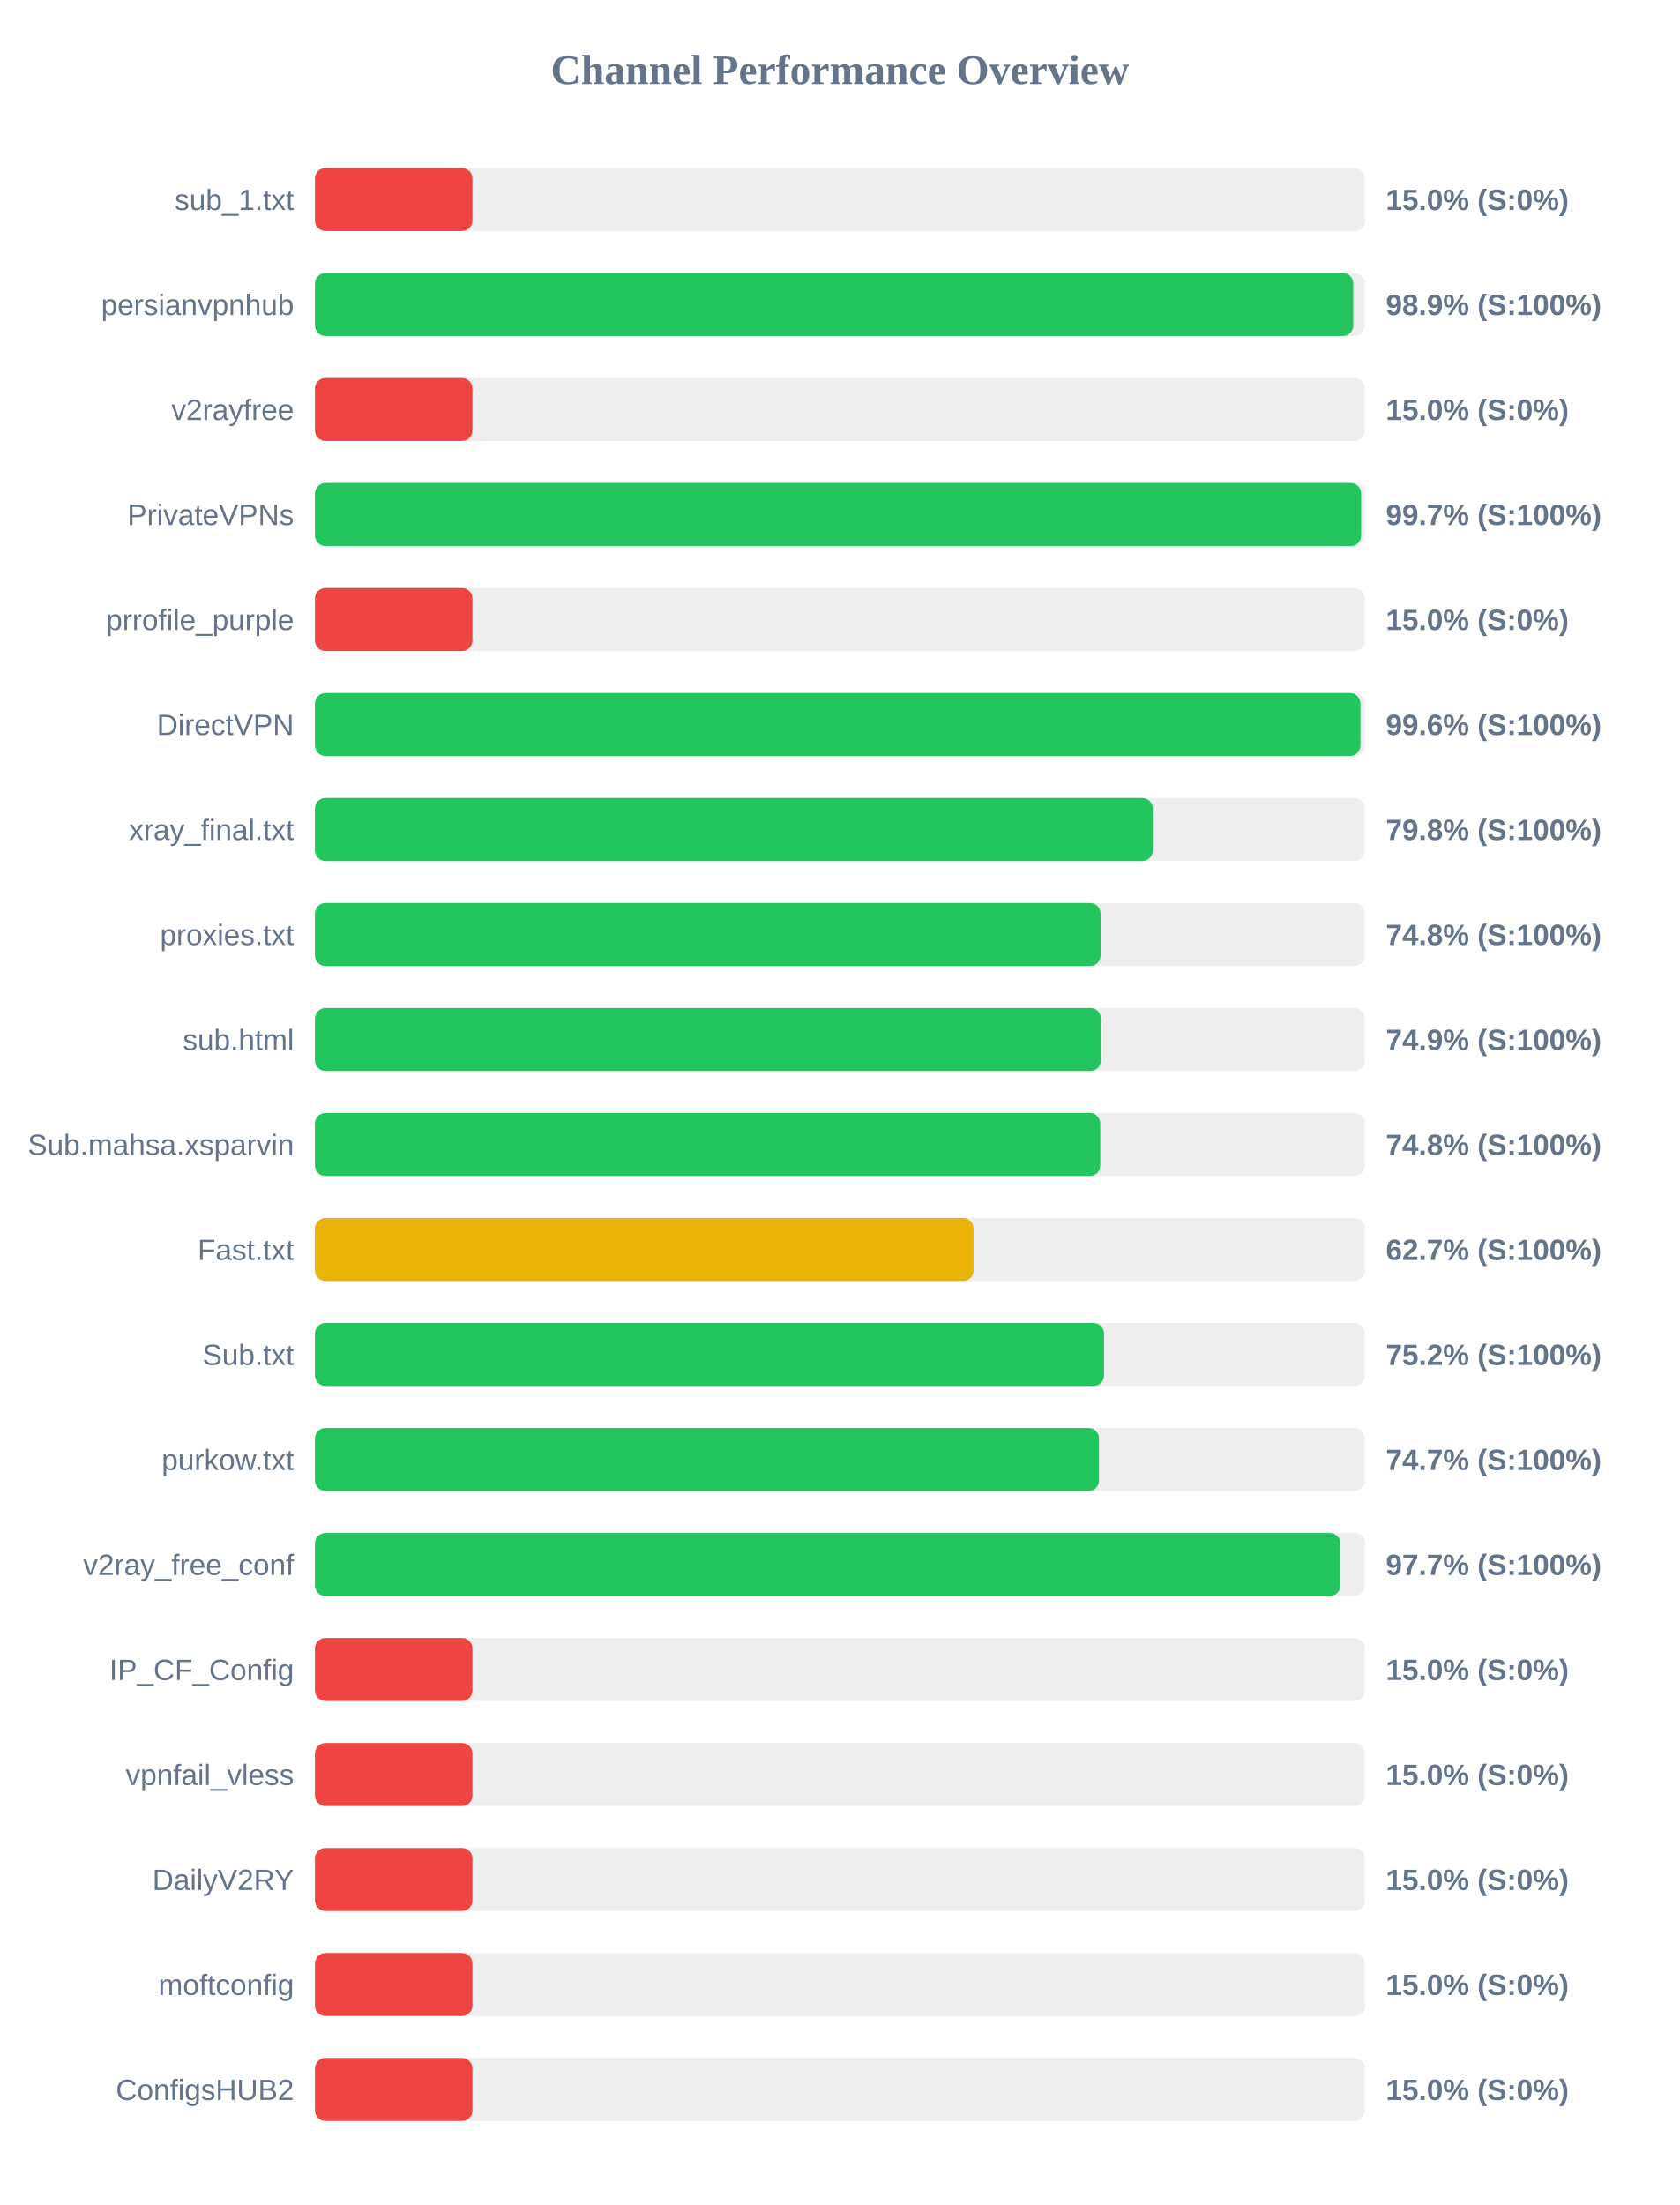
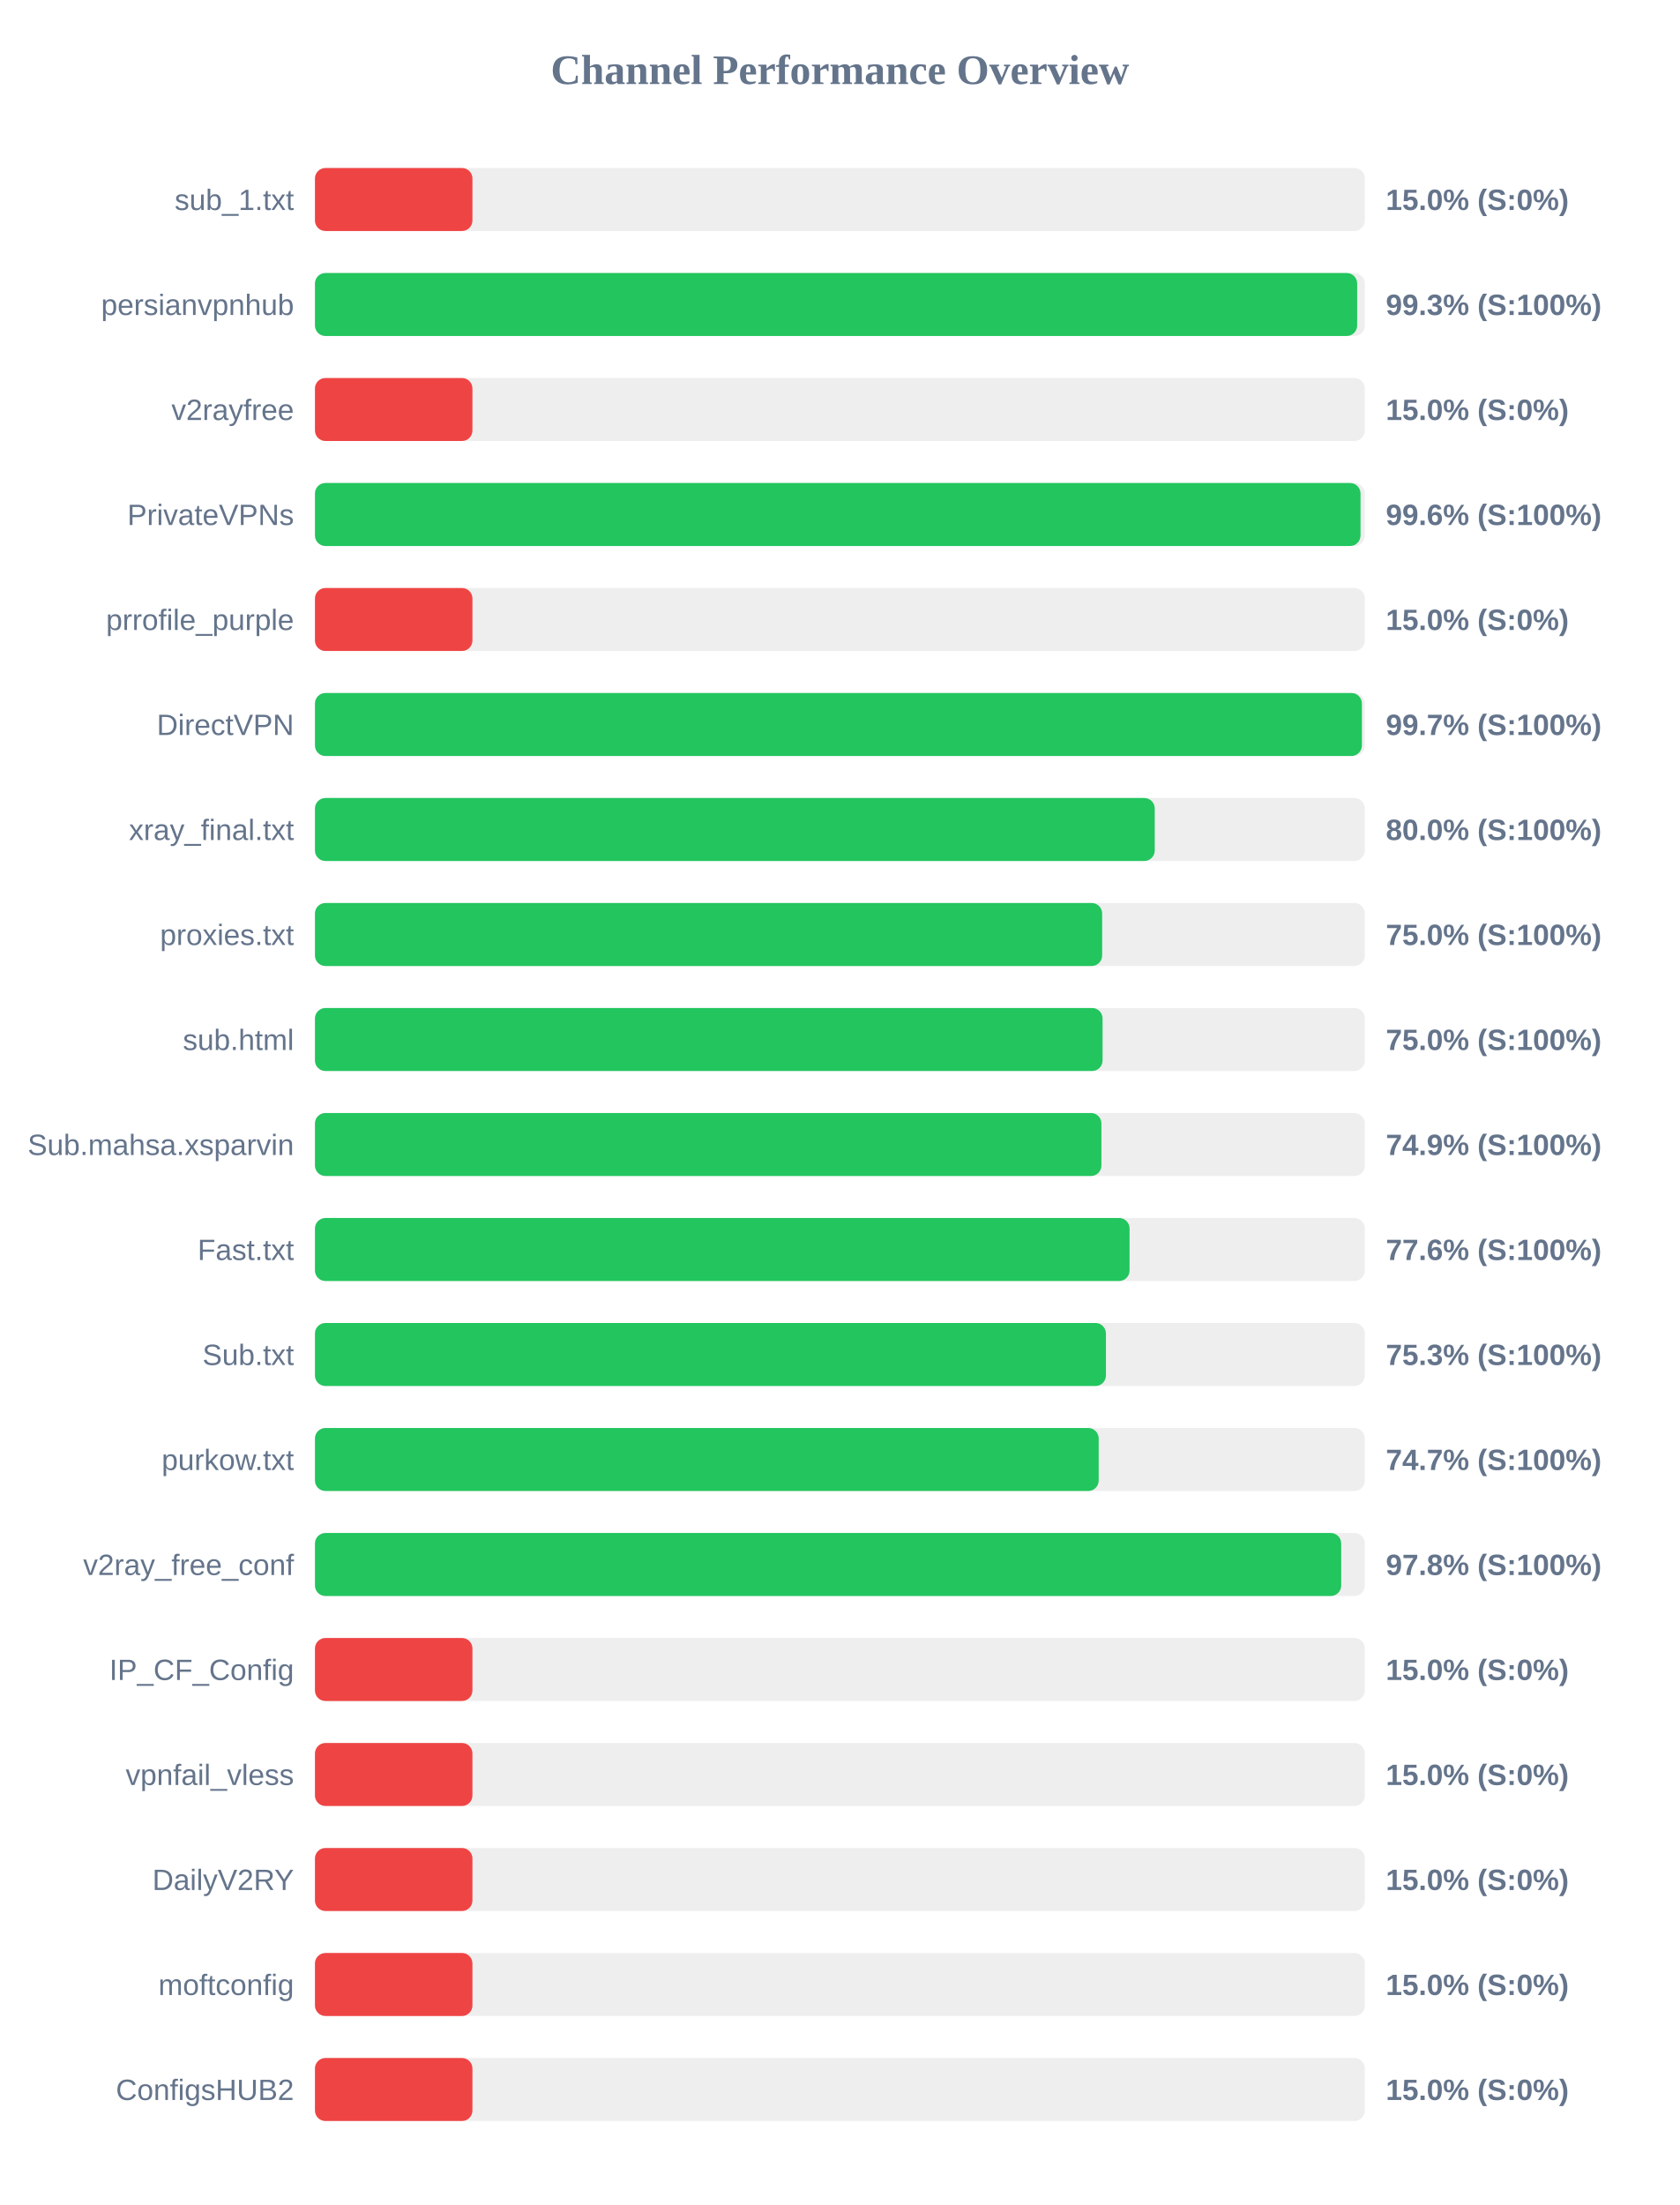
<svg xmlns="http://www.w3.org/2000/svg" width="800" height="1050" version="1.1">
  <style>
        .row { font: 14px Arial; fill: #64748b; }
        .score { font: bold 14px Arial; fill: #64748b; }
    </style>
  <text x="400" y="40" text-anchor="middle" font-size="20px" font-weight="bold" fill="#64748b">Channel Performance Overview</text>
  <rect x="150" y="80" width="500" height="30" fill="#eee" rx="5" />
  <rect x="150" y="80" width="75.0" height="30" fill="#ef4444" rx="5" />
  <text x="140" y="100" text-anchor="end" class="row">sub_1.txt</text>
  <text x="660" y="100" text-anchor="start" class="score">15.0% (S:0%)</text>
  <rect x="150" y="130" width="500" height="30" fill="#eee" rx="5" />
-   <rect x="150" y="130" width="494.5" height="30" fill="#22c55e" rx="5" />
+   <rect x="150" y="130" width="496.35" height="30" fill="#22c55e" rx="5" />
  <text x="140" y="150" text-anchor="end" class="row">persianvpnhub</text>
-   <text x="660" y="150" text-anchor="start" class="score">98.9% (S:100%)</text>
+   <text x="660" y="150" text-anchor="start" class="score">99.3% (S:100%)</text>
  <rect x="150" y="180" width="500" height="30" fill="#eee" rx="5" />
  <rect x="150" y="180" width="75.0" height="30" fill="#ef4444" rx="5" />
  <text x="140" y="200" text-anchor="end" class="row">v2rayfree</text>
  <text x="660" y="200" text-anchor="start" class="score">15.0% (S:0%)</text>
  <rect x="150" y="230" width="500" height="30" fill="#eee" rx="5" />
-   <rect x="150" y="230" width="498.25" height="30" fill="#22c55e" rx="5" />
+   <rect x="150" y="230" width="497.95" height="30" fill="#22c55e" rx="5" />
  <text x="140" y="250" text-anchor="end" class="row">PrivateVPNs</text>
-   <text x="660" y="250" text-anchor="start" class="score">99.7% (S:100%)</text>
+   <text x="660" y="250" text-anchor="start" class="score">99.6% (S:100%)</text>
  <rect x="150" y="280" width="500" height="30" fill="#eee" rx="5" />
  <rect x="150" y="280" width="75.0" height="30" fill="#ef4444" rx="5" />
  <text x="140" y="300" text-anchor="end" class="row">prrofile_purple</text>
  <text x="660" y="300" text-anchor="start" class="score">15.0% (S:0%)</text>
  <rect x="150" y="330" width="500" height="30" fill="#eee" rx="5" />
-   <rect x="150" y="330" width="497.9" height="30" fill="#22c55e" rx="5" />
+   <rect x="150" y="330" width="498.6" height="30" fill="#22c55e" rx="5" />
  <text x="140" y="350" text-anchor="end" class="row">DirectVPN</text>
-   <text x="660" y="350" text-anchor="start" class="score">99.6% (S:100%)</text>
+   <text x="660" y="350" text-anchor="start" class="score">99.7% (S:100%)</text>
  <rect x="150" y="380" width="500" height="30" fill="#eee" rx="5" />
-   <rect x="150" y="380" width="399.0" height="30" fill="#22c55e" rx="5" />
+   <rect x="150" y="380" width="399.95" height="30" fill="#22c55e" rx="5" />
  <text x="140" y="400" text-anchor="end" class="row">xray_final.txt</text>
-   <text x="660" y="400" text-anchor="start" class="score">79.8% (S:100%)</text>
+   <text x="660" y="400" text-anchor="start" class="score">80.0% (S:100%)</text>
  <rect x="150" y="430" width="500" height="30" fill="#eee" rx="5" />
-   <rect x="150" y="430" width="374.15" height="30" fill="#22c55e" rx="5" />
+   <rect x="150" y="430" width="374.9" height="30" fill="#22c55e" rx="5" />
  <text x="140" y="450" text-anchor="end" class="row">proxies.txt</text>
-   <text x="660" y="450" text-anchor="start" class="score">74.8% (S:100%)</text>
+   <text x="660" y="450" text-anchor="start" class="score">75.0% (S:100%)</text>
  <rect x="150" y="480" width="500" height="30" fill="#eee" rx="5" />
-   <rect x="150" y="480" width="374.3" height="30" fill="#22c55e" rx="5" />
+   <rect x="150" y="480" width="375.1" height="30" fill="#22c55e" rx="5" />
  <text x="140" y="500" text-anchor="end" class="row">sub.html</text>
-   <text x="660" y="500" text-anchor="start" class="score">74.9% (S:100%)</text>
+   <text x="660" y="500" text-anchor="start" class="score">75.0% (S:100%)</text>
  <rect x="150" y="530" width="500" height="30" fill="#eee" rx="5" />
-   <rect x="150" y="530" width="374.0" height="30" fill="#22c55e" rx="5" />
+   <rect x="150" y="530" width="374.55" height="30" fill="#22c55e" rx="5" />
  <text x="140" y="550" text-anchor="end" class="row">Sub.mahsa.xsparvin</text>
-   <text x="660" y="550" text-anchor="start" class="score">74.8% (S:100%)</text>
+   <text x="660" y="550" text-anchor="start" class="score">74.9% (S:100%)</text>
  <rect x="150" y="580" width="500" height="30" fill="#eee" rx="5" />
-   <rect x="150" y="580" width="313.65" height="30" fill="#eab308" rx="5" />
+   <rect x="150" y="580" width="387.95" height="30" fill="#22c55e" rx="5" />
  <text x="140" y="600" text-anchor="end" class="row">Fast.txt</text>
-   <text x="660" y="600" text-anchor="start" class="score">62.7% (S:100%)</text>
+   <text x="660" y="600" text-anchor="start" class="score">77.6% (S:100%)</text>
  <rect x="150" y="630" width="500" height="30" fill="#eee" rx="5" />
-   <rect x="150" y="630" width="375.8" height="30" fill="#22c55e" rx="5" />
+   <rect x="150" y="630" width="376.7" height="30" fill="#22c55e" rx="5" />
  <text x="140" y="650" text-anchor="end" class="row">Sub.txt</text>
-   <text x="660" y="650" text-anchor="start" class="score">75.2% (S:100%)</text>
+   <text x="660" y="650" text-anchor="start" class="score">75.3% (S:100%)</text>
  <rect x="150" y="680" width="500" height="30" fill="#eee" rx="5" />
-   <rect x="150" y="680" width="373.4" height="30" fill="#22c55e" rx="5" />
+   <rect x="150" y="680" width="373.25" height="30" fill="#22c55e" rx="5" />
  <text x="140" y="700" text-anchor="end" class="row">purkow.txt</text>
  <text x="660" y="700" text-anchor="start" class="score">74.7% (S:100%)</text>
  <rect x="150" y="730" width="500" height="30" fill="#eee" rx="5" />
-   <rect x="150" y="730" width="488.35" height="30" fill="#22c55e" rx="5" />
+   <rect x="150" y="730" width="488.75" height="30" fill="#22c55e" rx="5" />
  <text x="140" y="750" text-anchor="end" class="row">v2ray_free_conf</text>
-   <text x="660" y="750" text-anchor="start" class="score">97.7% (S:100%)</text>
+   <text x="660" y="750" text-anchor="start" class="score">97.8% (S:100%)</text>
  <rect x="150" y="780" width="500" height="30" fill="#eee" rx="5" />
  <rect x="150" y="780" width="75.0" height="30" fill="#ef4444" rx="5" />
  <text x="140" y="800" text-anchor="end" class="row">IP_CF_Config</text>
  <text x="660" y="800" text-anchor="start" class="score">15.0% (S:0%)</text>
  <rect x="150" y="830" width="500" height="30" fill="#eee" rx="5" />
  <rect x="150" y="830" width="75.0" height="30" fill="#ef4444" rx="5" />
  <text x="140" y="850" text-anchor="end" class="row">vpnfail_vless</text>
  <text x="660" y="850" text-anchor="start" class="score">15.0% (S:0%)</text>
  <rect x="150" y="880" width="500" height="30" fill="#eee" rx="5" />
  <rect x="150" y="880" width="75.0" height="30" fill="#ef4444" rx="5" />
  <text x="140" y="900" text-anchor="end" class="row">DailyV2RY</text>
  <text x="660" y="900" text-anchor="start" class="score">15.0% (S:0%)</text>
  <rect x="150" y="930" width="500" height="30" fill="#eee" rx="5" />
  <rect x="150" y="930" width="75.0" height="30" fill="#ef4444" rx="5" />
  <text x="140" y="950" text-anchor="end" class="row">moftconfig</text>
  <text x="660" y="950" text-anchor="start" class="score">15.0% (S:0%)</text>
  <rect x="150" y="980" width="500" height="30" fill="#eee" rx="5" />
  <rect x="150" y="980" width="75.0" height="30" fill="#ef4444" rx="5" />
  <text x="140" y="1000" text-anchor="end" class="row">ConfigsHUB2</text>
  <text x="660" y="1000" text-anchor="start" class="score">15.0% (S:0%)</text>
</svg>
